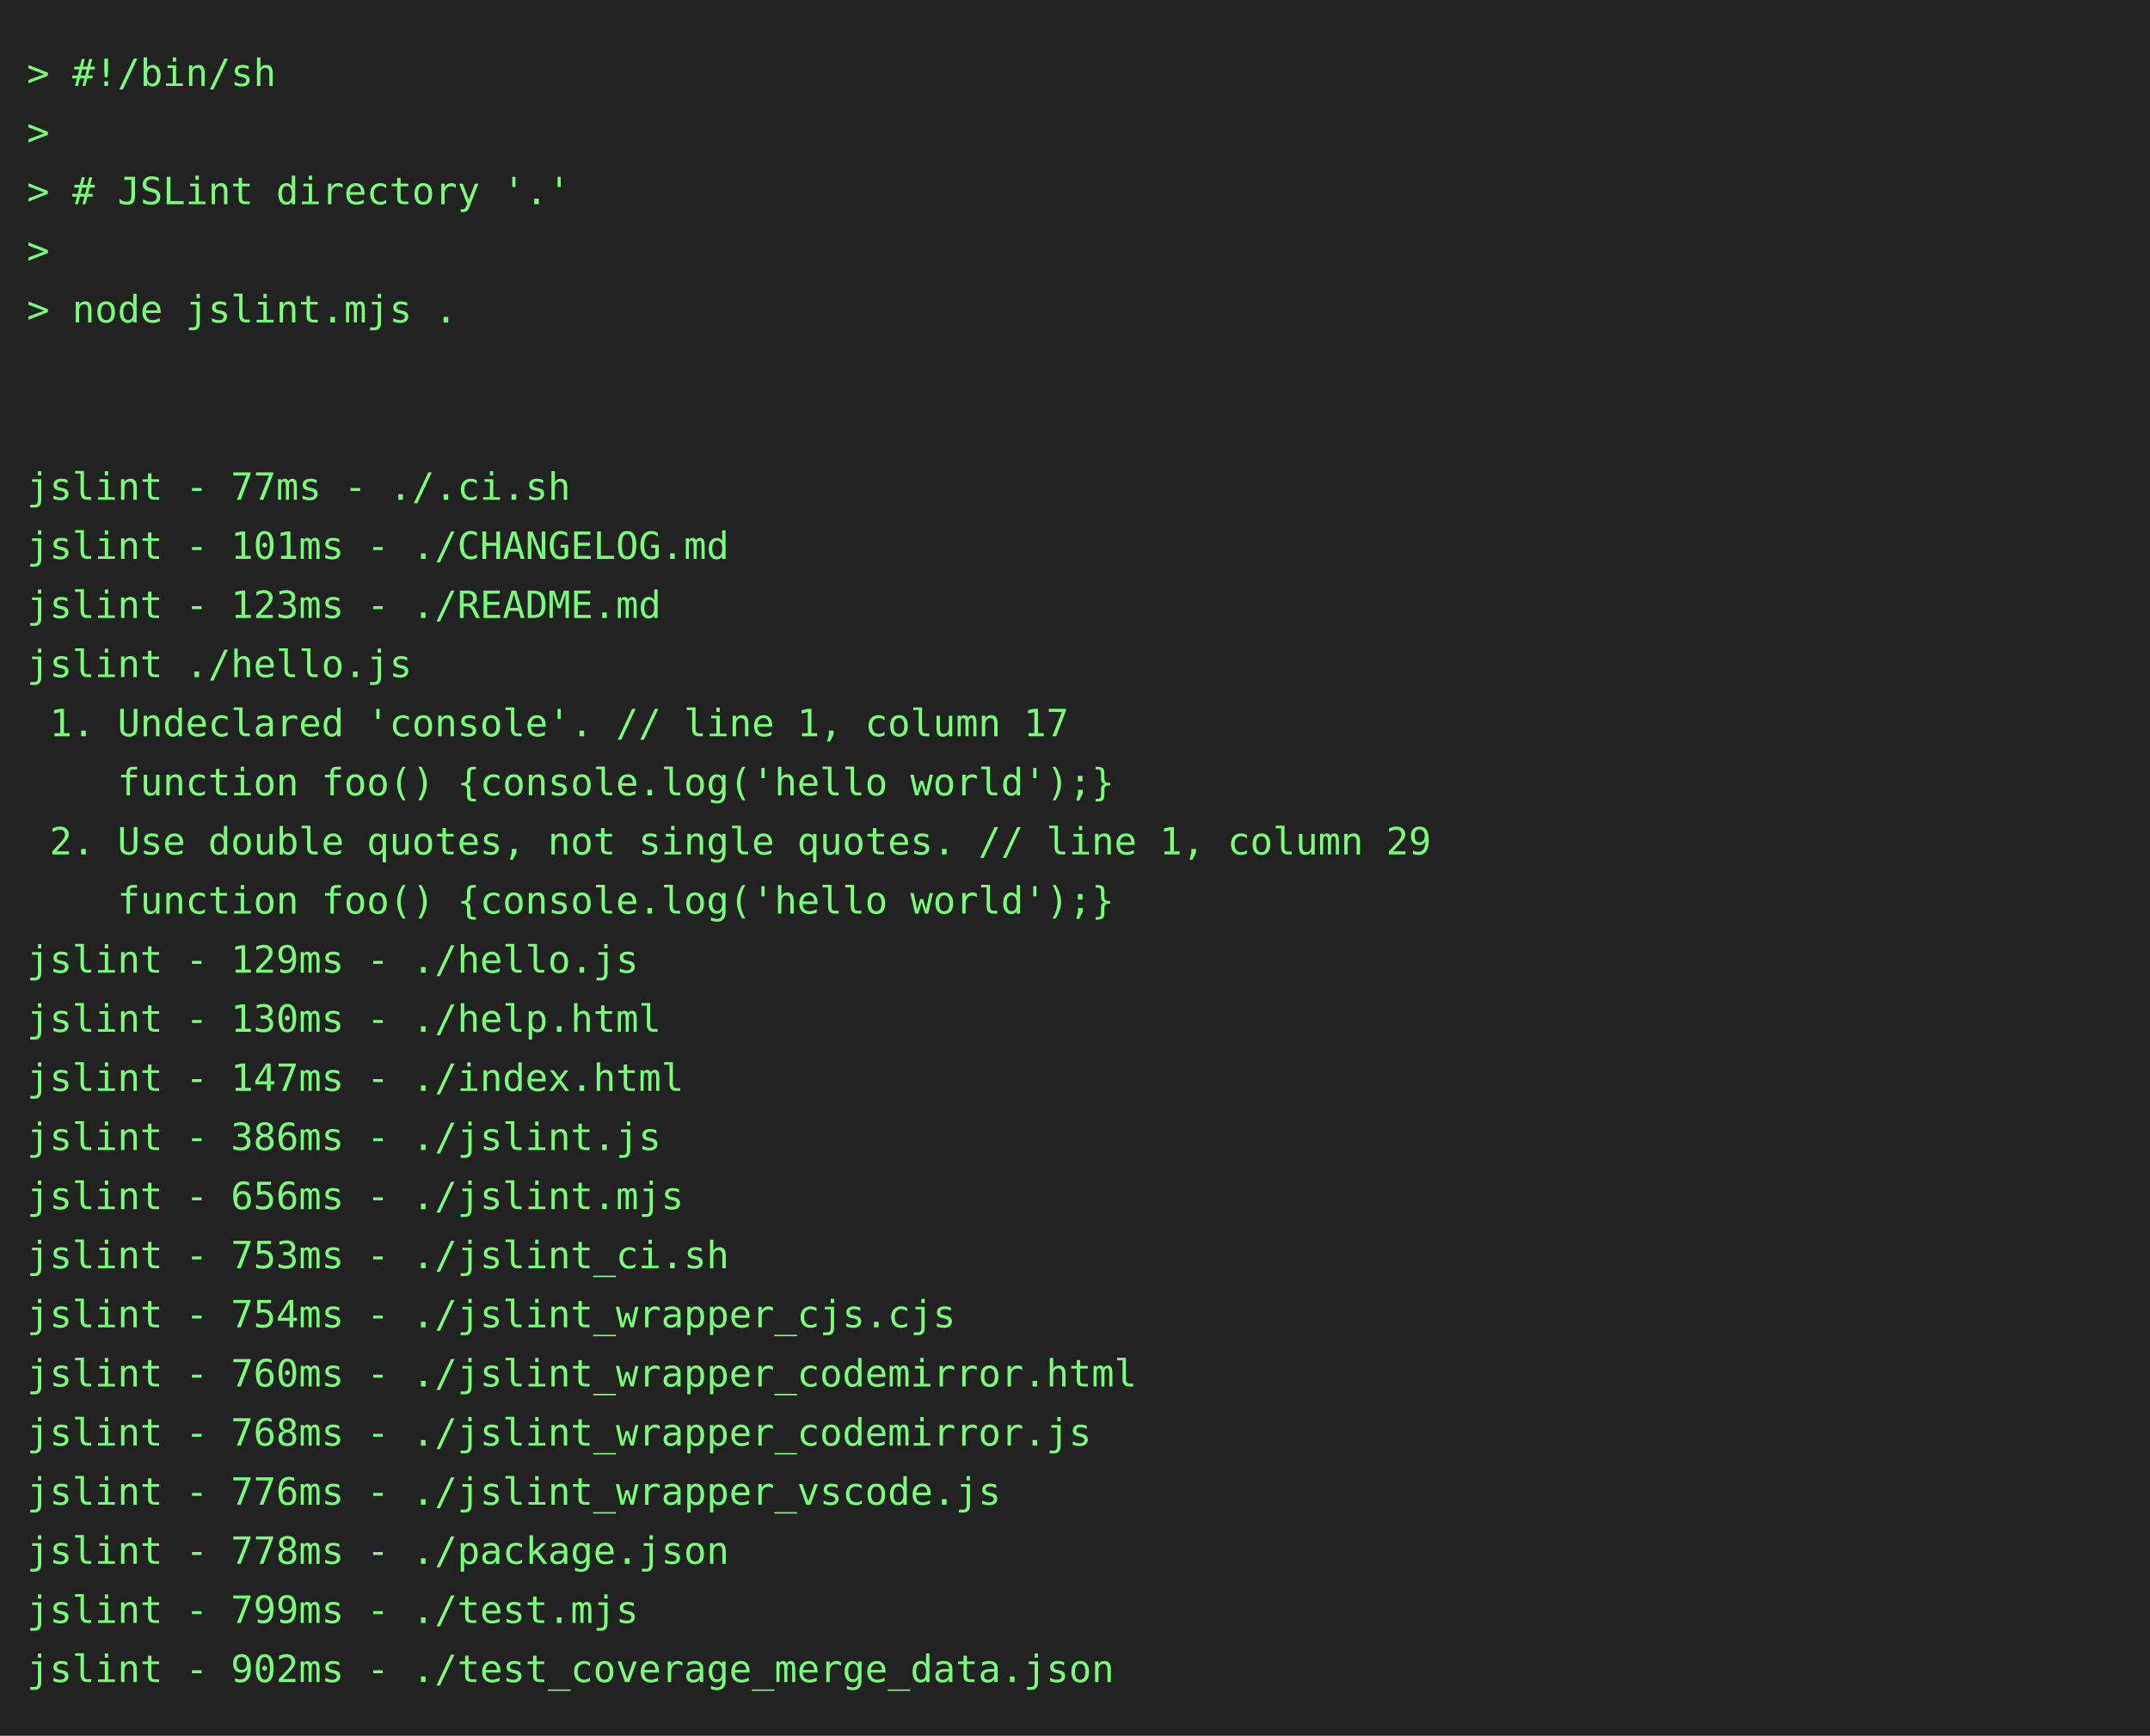
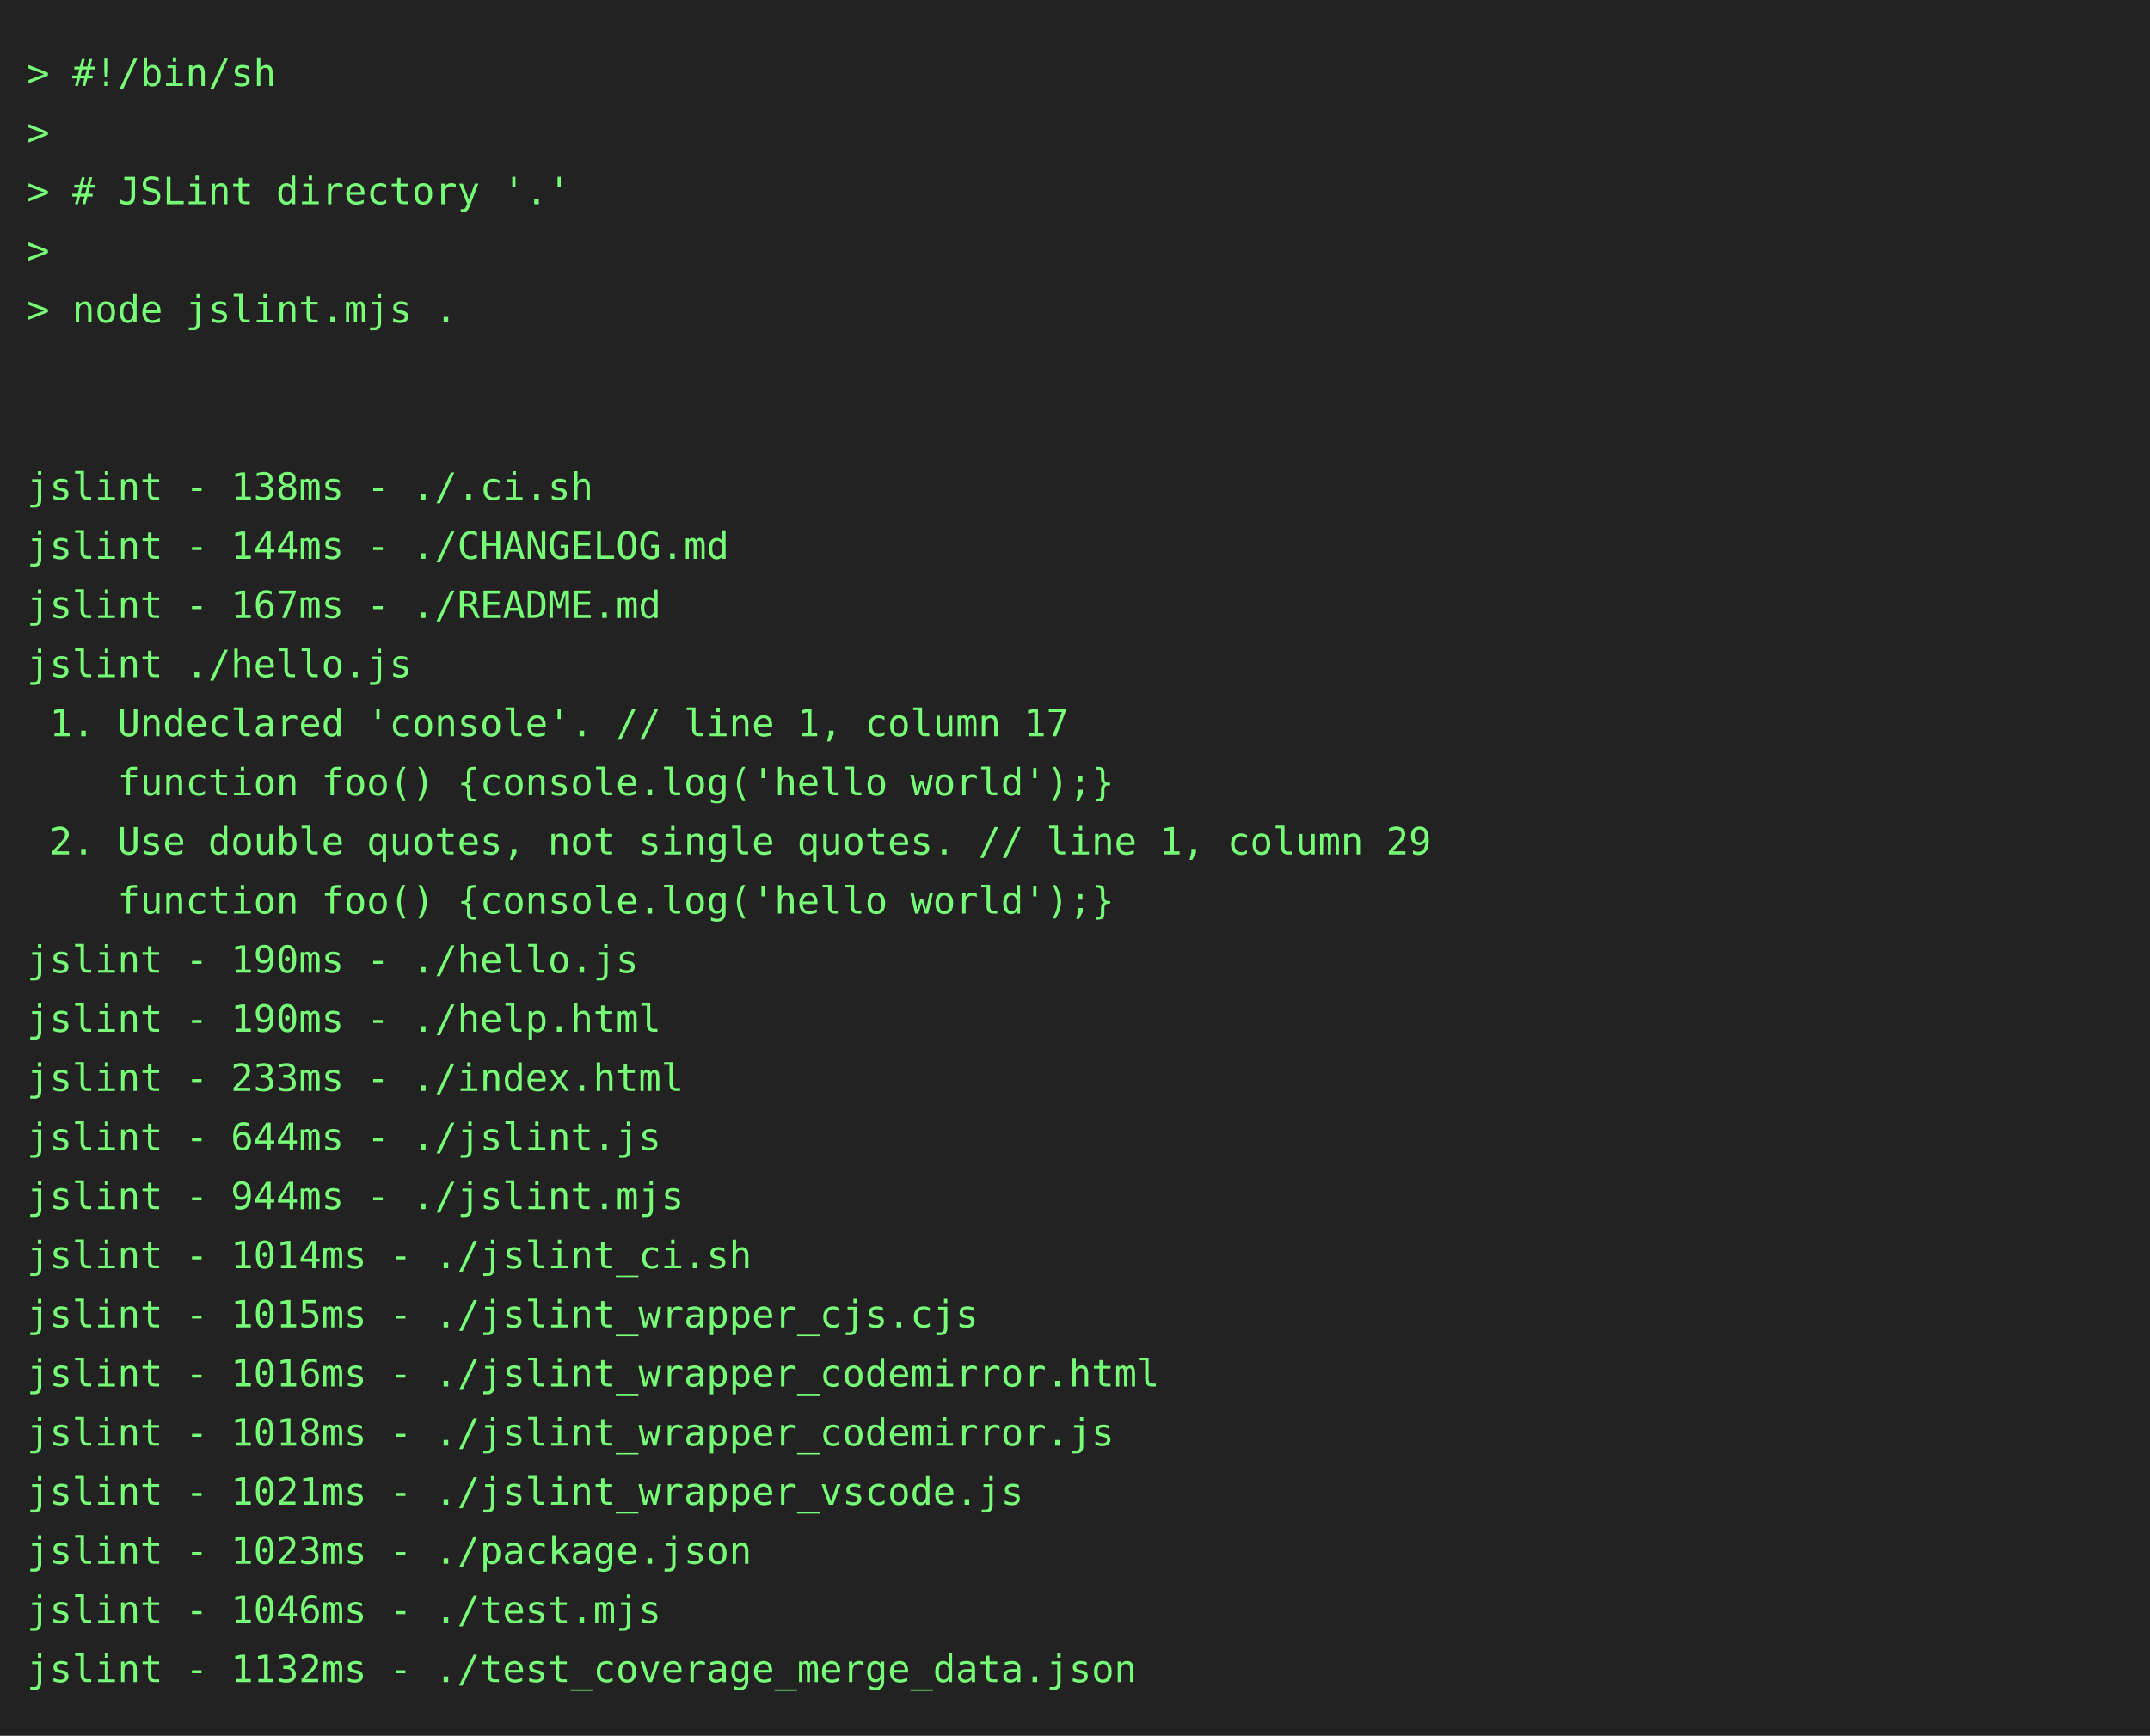
<svg xmlns="http://www.w3.org/2000/svg" height="646" width="800">
  <rect height="646" fill="#222" width="800" />
  <text fill="#7f7" font-family="consolas, menlo, monospace" font-size="14" xml:space="preserve">
    <tspan lengthAdjust="spacingAndGlyphs" textLength="768" x="10" y="32">&gt; #!/bin/sh                                                                                      </tspan>
    <tspan lengthAdjust="spacingAndGlyphs" textLength="768" x="10" y="54">&gt;                                                                                                </tspan>
    <tspan lengthAdjust="spacingAndGlyphs" textLength="768" x="10" y="76">&gt; # JSLint directory '.'                                                                         </tspan>
    <tspan lengthAdjust="spacingAndGlyphs" textLength="768" x="10" y="98">&gt;                                                                                                </tspan>
    <tspan lengthAdjust="spacingAndGlyphs" textLength="768" x="10" y="120">&gt; node jslint.mjs .                                                                              </tspan>
    <tspan lengthAdjust="spacingAndGlyphs" textLength="768" x="10" y="142">                                                                                                 </tspan>
    <tspan lengthAdjust="spacingAndGlyphs" textLength="768" x="10" y="164">                                                                                                 </tspan>
-     <tspan lengthAdjust="spacingAndGlyphs" textLength="768" x="10" y="186">jslint - 77ms - ./.ci.sh                                                                         </tspan>
-     <tspan lengthAdjust="spacingAndGlyphs" textLength="768" x="10" y="208">jslint - 101ms - ./CHANGELOG.md                                                                  </tspan>
-     <tspan lengthAdjust="spacingAndGlyphs" textLength="768" x="10" y="230">jslint - 123ms - ./README.md                                                                     </tspan>
+     <tspan lengthAdjust="spacingAndGlyphs" textLength="768" x="10" y="186">jslint - 138ms - ./.ci.sh                                                                        </tspan>
+     <tspan lengthAdjust="spacingAndGlyphs" textLength="768" x="10" y="208">jslint - 144ms - ./CHANGELOG.md                                                                  </tspan>
+     <tspan lengthAdjust="spacingAndGlyphs" textLength="768" x="10" y="230">jslint - 167ms - ./README.md                                                                     </tspan>
    <tspan lengthAdjust="spacingAndGlyphs" textLength="768" x="10" y="252">jslint ./hello.js                                                                                </tspan>
    <tspan lengthAdjust="spacingAndGlyphs" textLength="768" x="10" y="274"> 1. Undeclared 'console'. // line 1, column 17                                                   </tspan>
    <tspan lengthAdjust="spacingAndGlyphs" textLength="768" x="10" y="296">    function foo() {console.log('hello world');}                                                 </tspan>
    <tspan lengthAdjust="spacingAndGlyphs" textLength="768" x="10" y="318"> 2. Use double quotes, not single quotes. // line 1, column 29                                   </tspan>
    <tspan lengthAdjust="spacingAndGlyphs" textLength="768" x="10" y="340">    function foo() {console.log('hello world');}                                                 </tspan>
-     <tspan lengthAdjust="spacingAndGlyphs" textLength="768" x="10" y="362">jslint - 129ms - ./hello.js                                                                      </tspan>
-     <tspan lengthAdjust="spacingAndGlyphs" textLength="768" x="10" y="384">jslint - 130ms - ./help.html                                                                     </tspan>
-     <tspan lengthAdjust="spacingAndGlyphs" textLength="768" x="10" y="406">jslint - 147ms - ./index.html                                                                    </tspan>
-     <tspan lengthAdjust="spacingAndGlyphs" textLength="768" x="10" y="428">jslint - 386ms - ./jslint.js                                                                     </tspan>
-     <tspan lengthAdjust="spacingAndGlyphs" textLength="768" x="10" y="450">jslint - 656ms - ./jslint.mjs                                                                    </tspan>
-     <tspan lengthAdjust="spacingAndGlyphs" textLength="768" x="10" y="472">jslint - 753ms - ./jslint_ci.sh                                                                  </tspan>
-     <tspan lengthAdjust="spacingAndGlyphs" textLength="768" x="10" y="494">jslint - 754ms - ./jslint_wrapper_cjs.cjs                                                        </tspan>
-     <tspan lengthAdjust="spacingAndGlyphs" textLength="768" x="10" y="516">jslint - 760ms - ./jslint_wrapper_codemirror.html                                                </tspan>
-     <tspan lengthAdjust="spacingAndGlyphs" textLength="768" x="10" y="538">jslint - 768ms - ./jslint_wrapper_codemirror.js                                                  </tspan>
-     <tspan lengthAdjust="spacingAndGlyphs" textLength="768" x="10" y="560">jslint - 776ms - ./jslint_wrapper_vscode.js                                                      </tspan>
-     <tspan lengthAdjust="spacingAndGlyphs" textLength="768" x="10" y="582">jslint - 778ms - ./package.json                                                                  </tspan>
-     <tspan lengthAdjust="spacingAndGlyphs" textLength="768" x="10" y="604">jslint - 799ms - ./test.mjs                                                                      </tspan>
-     <tspan lengthAdjust="spacingAndGlyphs" textLength="768" x="10" y="626">jslint - 902ms - ./test_coverage_merge_data.json                                                 </tspan>
+     <tspan lengthAdjust="spacingAndGlyphs" textLength="768" x="10" y="362">jslint - 190ms - ./hello.js                                                                      </tspan>
+     <tspan lengthAdjust="spacingAndGlyphs" textLength="768" x="10" y="384">jslint - 190ms - ./help.html                                                                     </tspan>
+     <tspan lengthAdjust="spacingAndGlyphs" textLength="768" x="10" y="406">jslint - 233ms - ./index.html                                                                    </tspan>
+     <tspan lengthAdjust="spacingAndGlyphs" textLength="768" x="10" y="428">jslint - 644ms - ./jslint.js                                                                     </tspan>
+     <tspan lengthAdjust="spacingAndGlyphs" textLength="768" x="10" y="450">jslint - 944ms - ./jslint.mjs                                                                    </tspan>
+     <tspan lengthAdjust="spacingAndGlyphs" textLength="768" x="10" y="472">jslint - 1014ms - ./jslint_ci.sh                                                                 </tspan>
+     <tspan lengthAdjust="spacingAndGlyphs" textLength="768" x="10" y="494">jslint - 1015ms - ./jslint_wrapper_cjs.cjs                                                       </tspan>
+     <tspan lengthAdjust="spacingAndGlyphs" textLength="768" x="10" y="516">jslint - 1016ms - ./jslint_wrapper_codemirror.html                                               </tspan>
+     <tspan lengthAdjust="spacingAndGlyphs" textLength="768" x="10" y="538">jslint - 1018ms - ./jslint_wrapper_codemirror.js                                                 </tspan>
+     <tspan lengthAdjust="spacingAndGlyphs" textLength="768" x="10" y="560">jslint - 1021ms - ./jslint_wrapper_vscode.js                                                     </tspan>
+     <tspan lengthAdjust="spacingAndGlyphs" textLength="768" x="10" y="582">jslint - 1023ms - ./package.json                                                                 </tspan>
+     <tspan lengthAdjust="spacingAndGlyphs" textLength="768" x="10" y="604">jslint - 1046ms - ./test.mjs                                                                     </tspan>
+     <tspan lengthAdjust="spacingAndGlyphs" textLength="768" x="10" y="626">jslint - 1132ms - ./test_coverage_merge_data.json                                                </tspan>
  </text>
</svg>
